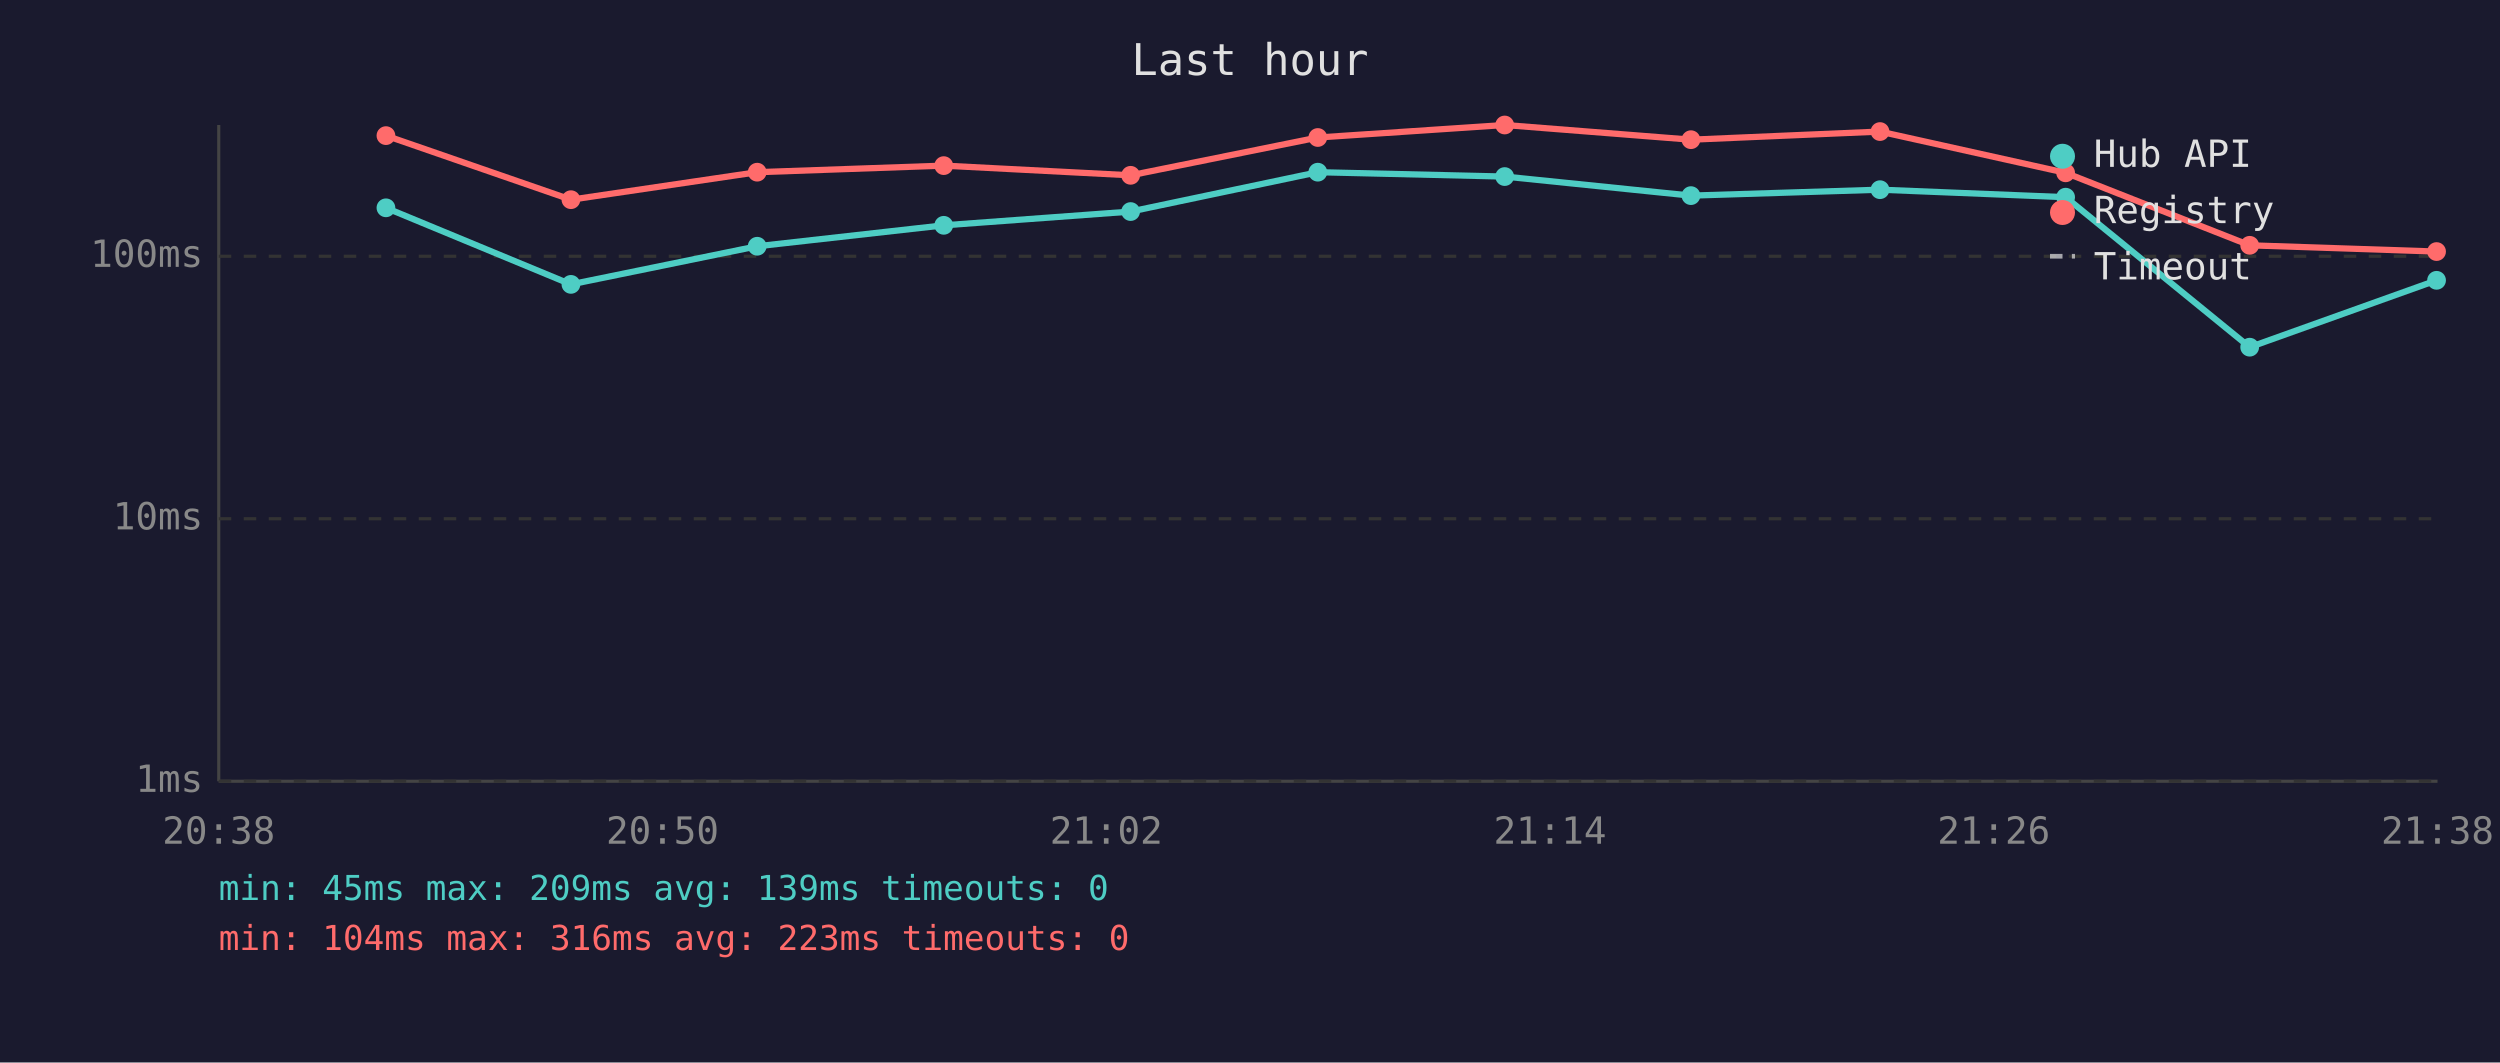
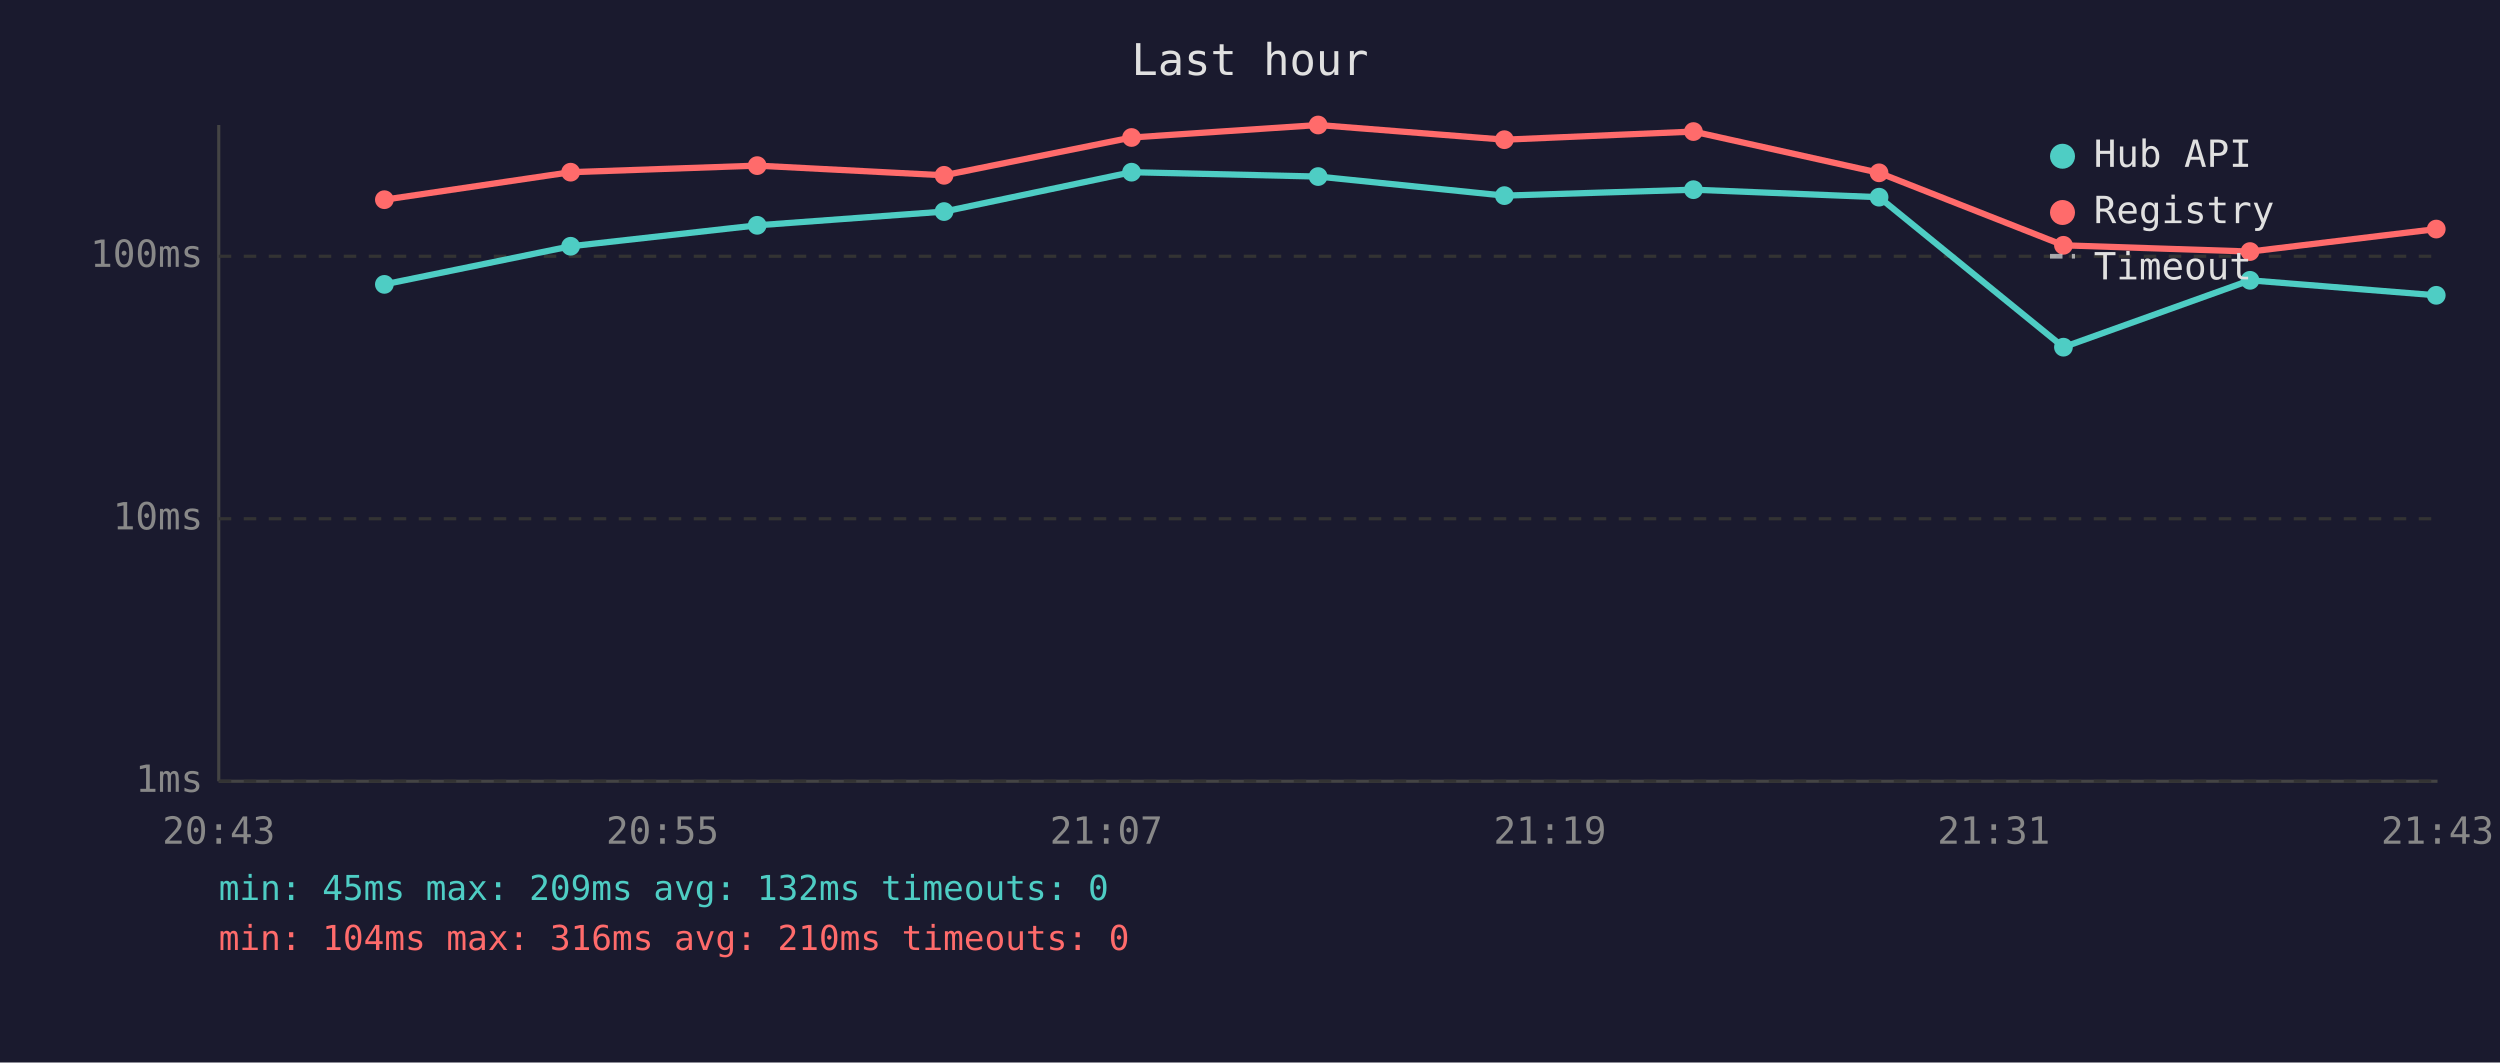
<svg xmlns="http://www.w3.org/2000/svg" viewBox="0 0 800 340" font-family="monospace" font-size="12">
  <rect width="800" height="340" fill="#1a1a2e" />
  <text x="400" y="24" fill="#e0e0e0" font-size="14" text-anchor="middle">Last hour</text>
  <line x1="70" y1="40" x2="70" y2="250" stroke="#444" stroke-width="1" />
  <line x1="70" y1="250" x2="780" y2="250" stroke="#444" stroke-width="1" />
  <line x1="70" y1="250" x2="780" y2="250" stroke="#333" stroke-width="1" stroke-dasharray="4" />
  <text x="65" y="250" fill="#888" text-anchor="end" dominant-baseline="middle">1ms</text>
  <line x1="70" y1="166" x2="780" y2="166" stroke="#333" stroke-width="1" stroke-dasharray="4" />
  <text x="65" y="166" fill="#888" text-anchor="end" dominant-baseline="middle">10ms</text>
  <line x1="70" y1="82" x2="780" y2="82" stroke="#333" stroke-width="1" stroke-dasharray="4" />
  <text x="65" y="82" fill="#888" text-anchor="end" dominant-baseline="middle">100ms</text>
-   <text x="70" y="270" fill="#888" text-anchor="middle">20:38</text>
-   <text x="212" y="270" fill="#888" text-anchor="middle">20:50</text>
-   <text x="354" y="270" fill="#888" text-anchor="middle">21:02</text>
-   <text x="496" y="270" fill="#888" text-anchor="middle">21:14</text>
-   <text x="638" y="270" fill="#888" text-anchor="middle">21:26</text>
-   <text x="780" y="270" fill="#888" text-anchor="middle">21:38</text>
-   <polyline points="123.5,66.5 182.7,91.0 242.3,78.8 302.0,72.1 361.8,67.7 421.7,55.1 481.5,56.5 541.1,62.6 601.6,60.7 661.0,63.1 719.9,111.1 779.7,89.7" fill="none" stroke="#4ecdc4" stroke-width="2" opacity="1" />
-   <circle cx="123.5" cy="66.5" r="3" fill="#4ecdc4" />
-   <circle cx="182.7" cy="91.0" r="3" fill="#4ecdc4" />
-   <circle cx="242.3" cy="78.8" r="3" fill="#4ecdc4" />
-   <circle cx="302.0" cy="72.1" r="3" fill="#4ecdc4" />
-   <circle cx="361.8" cy="67.7" r="3" fill="#4ecdc4" />
-   <circle cx="421.7" cy="55.1" r="3" fill="#4ecdc4" />
-   <circle cx="481.5" cy="56.5" r="3" fill="#4ecdc4" />
-   <circle cx="541.1" cy="62.6" r="3" fill="#4ecdc4" />
-   <circle cx="601.6" cy="60.7" r="3" fill="#4ecdc4" />
-   <circle cx="661.0" cy="63.1" r="3" fill="#4ecdc4" />
-   <circle cx="719.9" cy="111.1" r="3" fill="#4ecdc4" />
-   <circle cx="779.7" cy="89.7" r="3" fill="#4ecdc4" />
-   <polyline points="123.5,43.4 182.7,63.9 242.3,55.1 302.0,53.0 361.8,56.1 421.7,44.0 481.5,40.0 541.1,44.7 601.6,42.1 661.0,55.3 719.9,78.5 779.7,80.5" fill="none" stroke="#ff6b6b" stroke-width="2" opacity="1" />
-   <circle cx="123.5" cy="43.4" r="3" fill="#ff6b6b" />
-   <circle cx="182.7" cy="63.9" r="3" fill="#ff6b6b" />
-   <circle cx="242.3" cy="55.1" r="3" fill="#ff6b6b" />
-   <circle cx="302.0" cy="53.0" r="3" fill="#ff6b6b" />
-   <circle cx="361.8" cy="56.1" r="3" fill="#ff6b6b" />
-   <circle cx="421.7" cy="44.0" r="3" fill="#ff6b6b" />
-   <circle cx="481.5" cy="40.0" r="3" fill="#ff6b6b" />
-   <circle cx="541.1" cy="44.7" r="3" fill="#ff6b6b" />
-   <circle cx="601.6" cy="42.1" r="3" fill="#ff6b6b" />
-   <circle cx="661.0" cy="55.3" r="3" fill="#ff6b6b" />
-   <circle cx="719.9" cy="78.5" r="3" fill="#ff6b6b" />
-   <circle cx="779.7" cy="80.5" r="3" fill="#ff6b6b" />
+   <text x="70" y="270" fill="#888" text-anchor="middle">20:43</text>
+   <text x="212" y="270" fill="#888" text-anchor="middle">20:55</text>
+   <text x="354" y="270" fill="#888" text-anchor="middle">21:07</text>
+   <text x="496" y="270" fill="#888" text-anchor="middle">21:19</text>
+   <text x="638" y="270" fill="#888" text-anchor="middle">21:31</text>
+   <text x="780" y="270" fill="#888" text-anchor="middle">21:43</text>
+   <polyline points="123.0,91.0 182.6,78.8 242.3,72.1 302.1,67.7 362.1,55.1 421.8,56.5 481.4,62.6 541.9,60.7 601.3,63.1 660.3,111.1 720.0,89.7 779.6,94.5" fill="none" stroke="#4ecdc4" stroke-width="2" opacity="1" />
+   <circle cx="123.0" cy="91.0" r="3" fill="#4ecdc4" />
+   <circle cx="182.6" cy="78.8" r="3" fill="#4ecdc4" />
+   <circle cx="242.3" cy="72.1" r="3" fill="#4ecdc4" />
+   <circle cx="302.1" cy="67.7" r="3" fill="#4ecdc4" />
+   <circle cx="362.1" cy="55.1" r="3" fill="#4ecdc4" />
+   <circle cx="421.8" cy="56.5" r="3" fill="#4ecdc4" />
+   <circle cx="481.4" cy="62.6" r="3" fill="#4ecdc4" />
+   <circle cx="541.9" cy="60.7" r="3" fill="#4ecdc4" />
+   <circle cx="601.3" cy="63.1" r="3" fill="#4ecdc4" />
+   <circle cx="660.3" cy="111.1" r="3" fill="#4ecdc4" />
+   <circle cx="720.0" cy="89.7" r="3" fill="#4ecdc4" />
+   <circle cx="779.6" cy="94.5" r="3" fill="#4ecdc4" />
+   <polyline points="123.0,63.9 182.6,55.1 242.3,53.0 302.1,56.1 362.1,44.0 421.8,40.0 481.4,44.7 541.9,42.1 601.3,55.3 660.3,78.5 720.0,80.5 779.6,73.3" fill="none" stroke="#ff6b6b" stroke-width="2" opacity="1" />
+   <circle cx="123.0" cy="63.9" r="3" fill="#ff6b6b" />
+   <circle cx="182.6" cy="55.1" r="3" fill="#ff6b6b" />
+   <circle cx="242.3" cy="53.0" r="3" fill="#ff6b6b" />
+   <circle cx="302.1" cy="56.1" r="3" fill="#ff6b6b" />
+   <circle cx="362.1" cy="44.0" r="3" fill="#ff6b6b" />
+   <circle cx="421.8" cy="40.0" r="3" fill="#ff6b6b" />
+   <circle cx="481.4" cy="44.7" r="3" fill="#ff6b6b" />
+   <circle cx="541.9" cy="42.1" r="3" fill="#ff6b6b" />
+   <circle cx="601.3" cy="55.3" r="3" fill="#ff6b6b" />
+   <circle cx="660.3" cy="78.5" r="3" fill="#ff6b6b" />
+   <circle cx="720.0" cy="80.5" r="3" fill="#ff6b6b" />
+   <circle cx="779.6" cy="73.3" r="3" fill="#ff6b6b" />
  <circle cx="660" cy="50" r="4" fill="#4ecdc4" />
  <text x="670" y="50" fill="#e0e0e0" dominant-baseline="middle">Hub API</text>
  <circle cx="660" cy="68" r="4" fill="#ff6b6b" />
  <text x="670" y="68" fill="#e0e0e0" dominant-baseline="middle">Registry</text>
  <line x1="656" y1="82" x2="664" y2="82" stroke="#e0e0e0" stroke-width="1.5" stroke-dasharray="4,3" opacity="0.7" />
  <text x="670" y="86" fill="#e0e0e0" dominant-baseline="middle">Timeout</text>
-   <text x="70" y="288" fill="#4ecdc4" font-size="11">min: 45ms  max: 209ms  avg: 139ms  timeouts: 0</text>
-   <text x="70" y="304" fill="#ff6b6b" font-size="11">min: 104ms  max: 316ms  avg: 223ms  timeouts: 0</text>
+   <text x="70" y="288" fill="#4ecdc4" font-size="11">min: 45ms  max: 209ms  avg: 132ms  timeouts: 0</text>
+   <text x="70" y="304" fill="#ff6b6b" font-size="11">min: 104ms  max: 316ms  avg: 210ms  timeouts: 0</text>
</svg>
